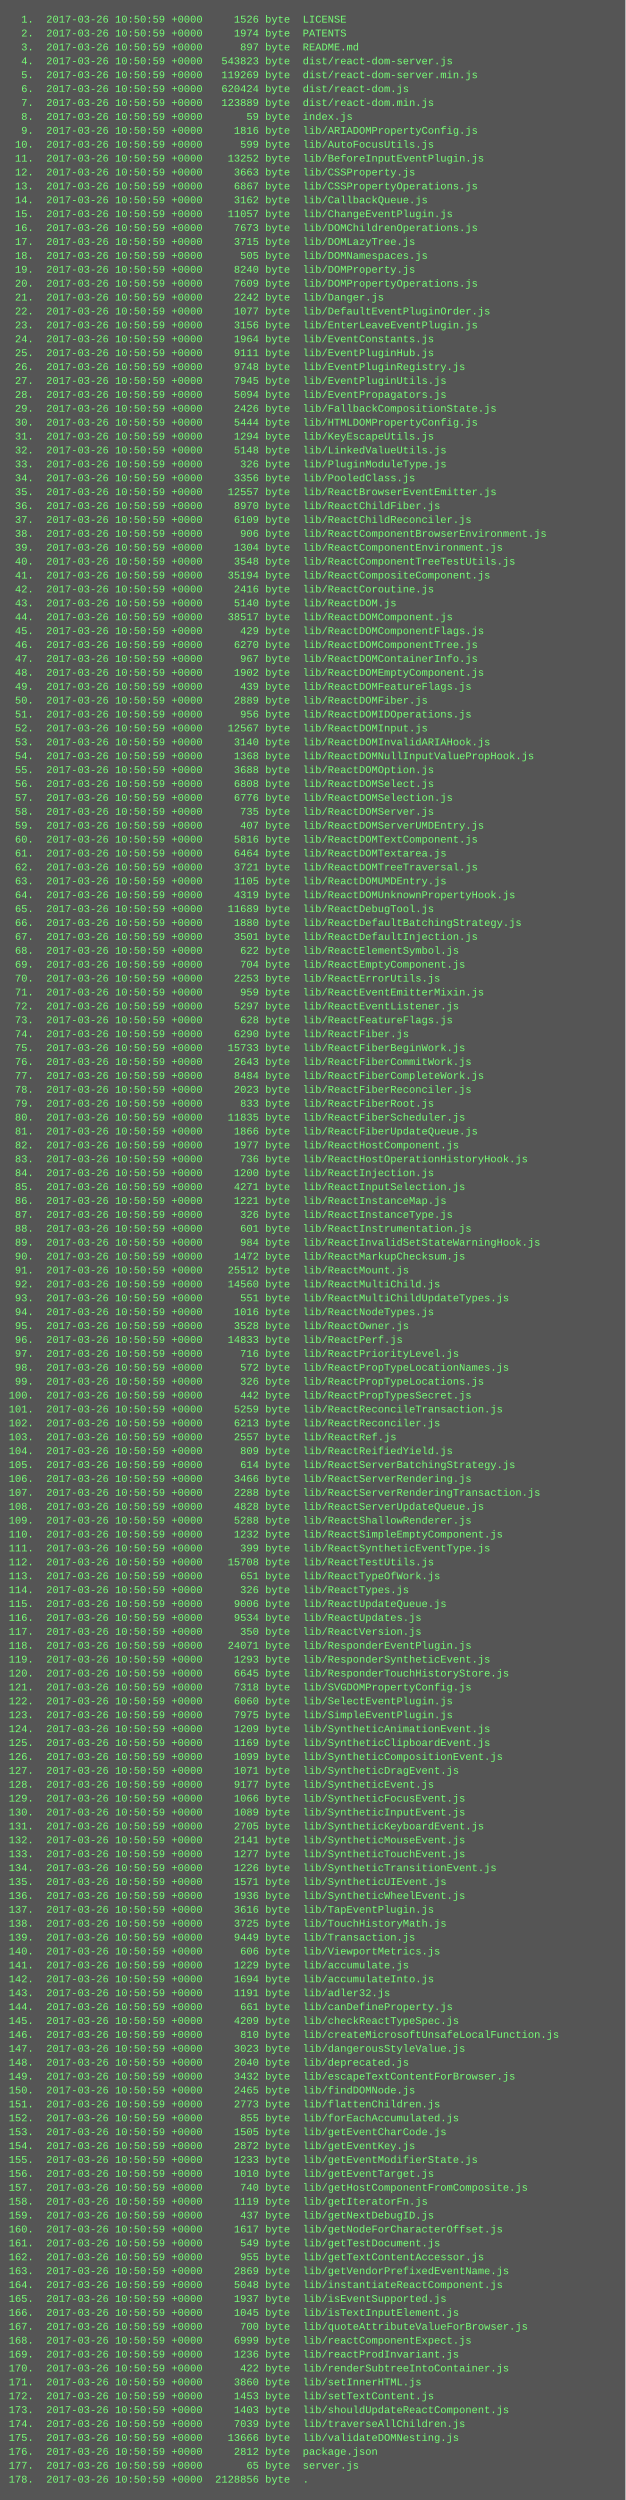
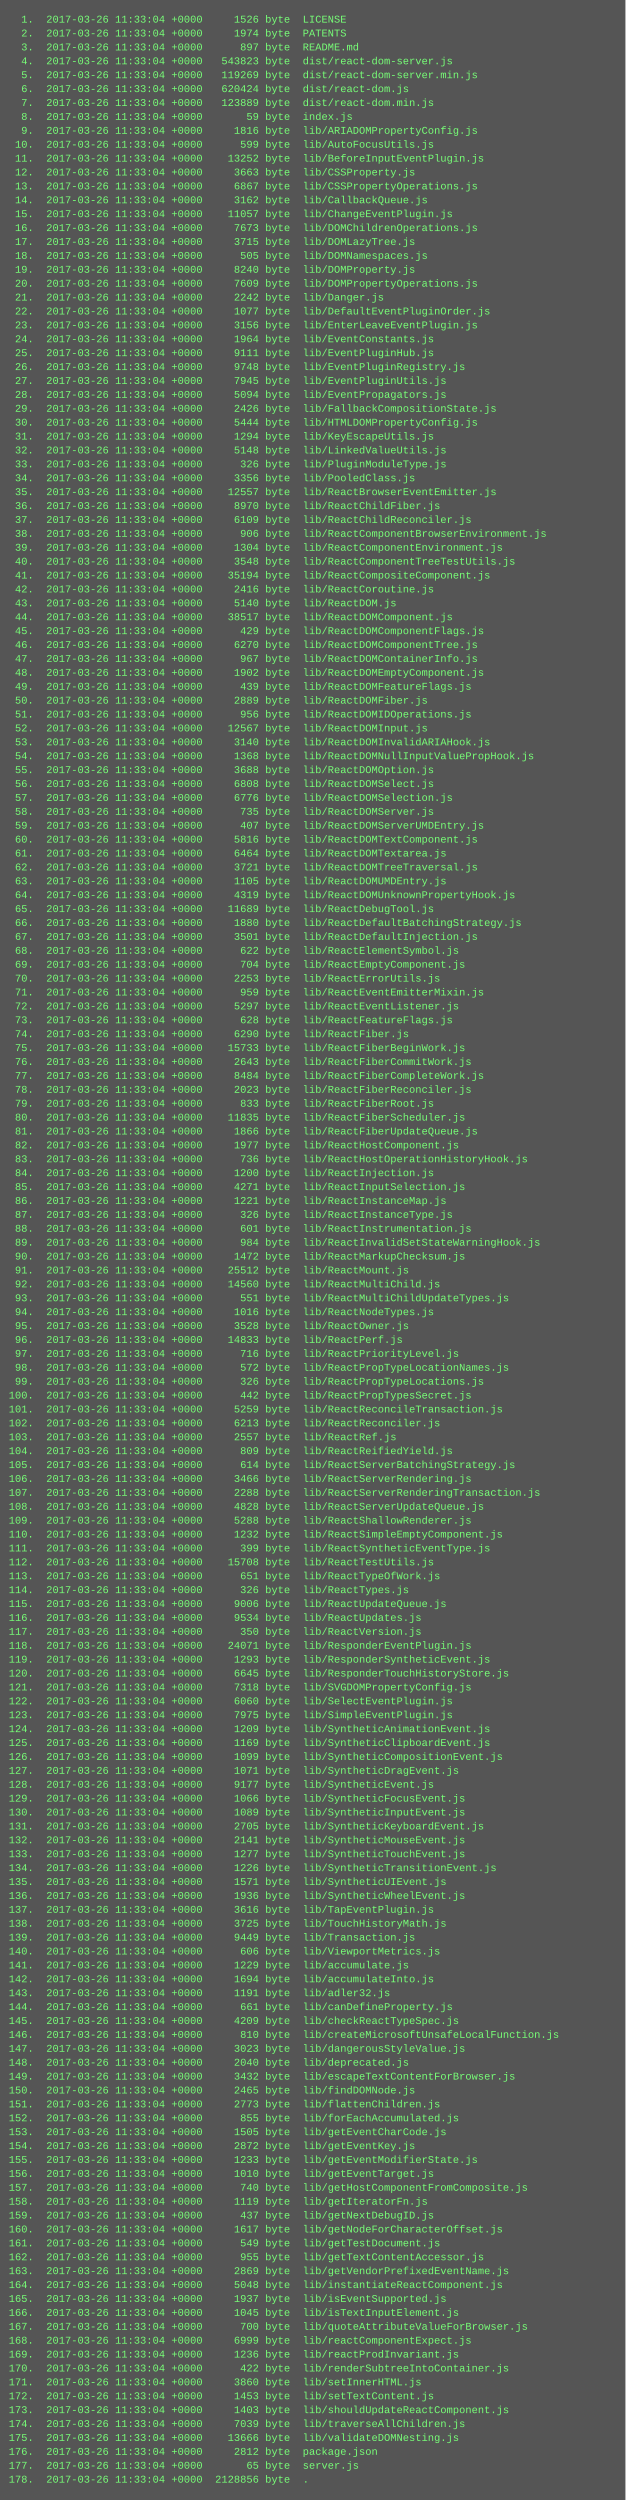
<svg xmlns="http://www.w3.org/2000/svg" height="2878" width="720">
  <rect height="2878" fill="#555" width="720" />
  <text fill="#7f7" font-family="Courier New" font-size="12" xml:space="preserve">
-     <tspan x="10" y="26">  1.  2017-03-26 10:50:59 +0000     1526 byte  LICENSE</tspan>
-     <tspan x="10" y="42">  2.  2017-03-26 10:50:59 +0000     1974 byte  PATENTS</tspan>
-     <tspan x="10" y="58">  3.  2017-03-26 10:50:59 +0000      897 byte  README.md</tspan>
-     <tspan x="10" y="74">  4.  2017-03-26 10:50:59 +0000   543823 byte  dist/react-dom-server.js</tspan>
-     <tspan x="10" y="90">  5.  2017-03-26 10:50:59 +0000   119269 byte  dist/react-dom-server.min.js</tspan>
-     <tspan x="10" y="106">  6.  2017-03-26 10:50:59 +0000   620424 byte  dist/react-dom.js</tspan>
-     <tspan x="10" y="122">  7.  2017-03-26 10:50:59 +0000   123889 byte  dist/react-dom.min.js</tspan>
-     <tspan x="10" y="138">  8.  2017-03-26 10:50:59 +0000       59 byte  index.js</tspan>
-     <tspan x="10" y="154">  9.  2017-03-26 10:50:59 +0000     1816 byte  lib/ARIADOMPropertyConfig.js</tspan>
-     <tspan x="10" y="170"> 10.  2017-03-26 10:50:59 +0000      599 byte  lib/AutoFocusUtils.js</tspan>
-     <tspan x="10" y="186"> 11.  2017-03-26 10:50:59 +0000    13252 byte  lib/BeforeInputEventPlugin.js</tspan>
-     <tspan x="10" y="202"> 12.  2017-03-26 10:50:59 +0000     3663 byte  lib/CSSProperty.js</tspan>
-     <tspan x="10" y="218"> 13.  2017-03-26 10:50:59 +0000     6867 byte  lib/CSSPropertyOperations.js</tspan>
-     <tspan x="10" y="234"> 14.  2017-03-26 10:50:59 +0000     3162 byte  lib/CallbackQueue.js</tspan>
-     <tspan x="10" y="250"> 15.  2017-03-26 10:50:59 +0000    11057 byte  lib/ChangeEventPlugin.js</tspan>
-     <tspan x="10" y="266"> 16.  2017-03-26 10:50:59 +0000     7673 byte  lib/DOMChildrenOperations.js</tspan>
-     <tspan x="10" y="282"> 17.  2017-03-26 10:50:59 +0000     3715 byte  lib/DOMLazyTree.js</tspan>
-     <tspan x="10" y="298"> 18.  2017-03-26 10:50:59 +0000      505 byte  lib/DOMNamespaces.js</tspan>
-     <tspan x="10" y="314"> 19.  2017-03-26 10:50:59 +0000     8240 byte  lib/DOMProperty.js</tspan>
-     <tspan x="10" y="330"> 20.  2017-03-26 10:50:59 +0000     7609 byte  lib/DOMPropertyOperations.js</tspan>
-     <tspan x="10" y="346"> 21.  2017-03-26 10:50:59 +0000     2242 byte  lib/Danger.js</tspan>
-     <tspan x="10" y="362"> 22.  2017-03-26 10:50:59 +0000     1077 byte  lib/DefaultEventPluginOrder.js</tspan>
-     <tspan x="10" y="378"> 23.  2017-03-26 10:50:59 +0000     3156 byte  lib/EnterLeaveEventPlugin.js</tspan>
-     <tspan x="10" y="394"> 24.  2017-03-26 10:50:59 +0000     1964 byte  lib/EventConstants.js</tspan>
-     <tspan x="10" y="410"> 25.  2017-03-26 10:50:59 +0000     9111 byte  lib/EventPluginHub.js</tspan>
-     <tspan x="10" y="426"> 26.  2017-03-26 10:50:59 +0000     9748 byte  lib/EventPluginRegistry.js</tspan>
-     <tspan x="10" y="442"> 27.  2017-03-26 10:50:59 +0000     7945 byte  lib/EventPluginUtils.js</tspan>
-     <tspan x="10" y="458"> 28.  2017-03-26 10:50:59 +0000     5094 byte  lib/EventPropagators.js</tspan>
-     <tspan x="10" y="474"> 29.  2017-03-26 10:50:59 +0000     2426 byte  lib/FallbackCompositionState.js</tspan>
-     <tspan x="10" y="490"> 30.  2017-03-26 10:50:59 +0000     5444 byte  lib/HTMLDOMPropertyConfig.js</tspan>
-     <tspan x="10" y="506"> 31.  2017-03-26 10:50:59 +0000     1294 byte  lib/KeyEscapeUtils.js</tspan>
-     <tspan x="10" y="522"> 32.  2017-03-26 10:50:59 +0000     5148 byte  lib/LinkedValueUtils.js</tspan>
-     <tspan x="10" y="538"> 33.  2017-03-26 10:50:59 +0000      326 byte  lib/PluginModuleType.js</tspan>
-     <tspan x="10" y="554"> 34.  2017-03-26 10:50:59 +0000     3356 byte  lib/PooledClass.js</tspan>
-     <tspan x="10" y="570"> 35.  2017-03-26 10:50:59 +0000    12557 byte  lib/ReactBrowserEventEmitter.js</tspan>
-     <tspan x="10" y="586"> 36.  2017-03-26 10:50:59 +0000     8970 byte  lib/ReactChildFiber.js</tspan>
-     <tspan x="10" y="602"> 37.  2017-03-26 10:50:59 +0000     6109 byte  lib/ReactChildReconciler.js</tspan>
-     <tspan x="10" y="618"> 38.  2017-03-26 10:50:59 +0000      906 byte  lib/ReactComponentBrowserEnvironment.js</tspan>
-     <tspan x="10" y="634"> 39.  2017-03-26 10:50:59 +0000     1304 byte  lib/ReactComponentEnvironment.js</tspan>
-     <tspan x="10" y="650"> 40.  2017-03-26 10:50:59 +0000     3548 byte  lib/ReactComponentTreeTestUtils.js</tspan>
-     <tspan x="10" y="666"> 41.  2017-03-26 10:50:59 +0000    35194 byte  lib/ReactCompositeComponent.js</tspan>
-     <tspan x="10" y="682"> 42.  2017-03-26 10:50:59 +0000     2416 byte  lib/ReactCoroutine.js</tspan>
-     <tspan x="10" y="698"> 43.  2017-03-26 10:50:59 +0000     5140 byte  lib/ReactDOM.js</tspan>
-     <tspan x="10" y="714"> 44.  2017-03-26 10:50:59 +0000    38517 byte  lib/ReactDOMComponent.js</tspan>
-     <tspan x="10" y="730"> 45.  2017-03-26 10:50:59 +0000      429 byte  lib/ReactDOMComponentFlags.js</tspan>
-     <tspan x="10" y="746"> 46.  2017-03-26 10:50:59 +0000     6270 byte  lib/ReactDOMComponentTree.js</tspan>
-     <tspan x="10" y="762"> 47.  2017-03-26 10:50:59 +0000      967 byte  lib/ReactDOMContainerInfo.js</tspan>
-     <tspan x="10" y="778"> 48.  2017-03-26 10:50:59 +0000     1902 byte  lib/ReactDOMEmptyComponent.js</tspan>
-     <tspan x="10" y="794"> 49.  2017-03-26 10:50:59 +0000      439 byte  lib/ReactDOMFeatureFlags.js</tspan>
-     <tspan x="10" y="810"> 50.  2017-03-26 10:50:59 +0000     2889 byte  lib/ReactDOMFiber.js</tspan>
-     <tspan x="10" y="826"> 51.  2017-03-26 10:50:59 +0000      956 byte  lib/ReactDOMIDOperations.js</tspan>
-     <tspan x="10" y="842"> 52.  2017-03-26 10:50:59 +0000    12567 byte  lib/ReactDOMInput.js</tspan>
-     <tspan x="10" y="858"> 53.  2017-03-26 10:50:59 +0000     3140 byte  lib/ReactDOMInvalidARIAHook.js</tspan>
-     <tspan x="10" y="874"> 54.  2017-03-26 10:50:59 +0000     1368 byte  lib/ReactDOMNullInputValuePropHook.js</tspan>
-     <tspan x="10" y="890"> 55.  2017-03-26 10:50:59 +0000     3688 byte  lib/ReactDOMOption.js</tspan>
-     <tspan x="10" y="906"> 56.  2017-03-26 10:50:59 +0000     6808 byte  lib/ReactDOMSelect.js</tspan>
-     <tspan x="10" y="922"> 57.  2017-03-26 10:50:59 +0000     6776 byte  lib/ReactDOMSelection.js</tspan>
-     <tspan x="10" y="938"> 58.  2017-03-26 10:50:59 +0000      735 byte  lib/ReactDOMServer.js</tspan>
-     <tspan x="10" y="954"> 59.  2017-03-26 10:50:59 +0000      407 byte  lib/ReactDOMServerUMDEntry.js</tspan>
-     <tspan x="10" y="970"> 60.  2017-03-26 10:50:59 +0000     5816 byte  lib/ReactDOMTextComponent.js</tspan>
-     <tspan x="10" y="986"> 61.  2017-03-26 10:50:59 +0000     6464 byte  lib/ReactDOMTextarea.js</tspan>
-     <tspan x="10" y="1002"> 62.  2017-03-26 10:50:59 +0000     3721 byte  lib/ReactDOMTreeTraversal.js</tspan>
-     <tspan x="10" y="1018"> 63.  2017-03-26 10:50:59 +0000     1105 byte  lib/ReactDOMUMDEntry.js</tspan>
-     <tspan x="10" y="1034"> 64.  2017-03-26 10:50:59 +0000     4319 byte  lib/ReactDOMUnknownPropertyHook.js</tspan>
-     <tspan x="10" y="1050"> 65.  2017-03-26 10:50:59 +0000    11689 byte  lib/ReactDebugTool.js</tspan>
-     <tspan x="10" y="1066"> 66.  2017-03-26 10:50:59 +0000     1880 byte  lib/ReactDefaultBatchingStrategy.js</tspan>
-     <tspan x="10" y="1082"> 67.  2017-03-26 10:50:59 +0000     3501 byte  lib/ReactDefaultInjection.js</tspan>
-     <tspan x="10" y="1098"> 68.  2017-03-26 10:50:59 +0000      622 byte  lib/ReactElementSymbol.js</tspan>
-     <tspan x="10" y="1114"> 69.  2017-03-26 10:50:59 +0000      704 byte  lib/ReactEmptyComponent.js</tspan>
-     <tspan x="10" y="1130"> 70.  2017-03-26 10:50:59 +0000     2253 byte  lib/ReactErrorUtils.js</tspan>
-     <tspan x="10" y="1146"> 71.  2017-03-26 10:50:59 +0000      959 byte  lib/ReactEventEmitterMixin.js</tspan>
-     <tspan x="10" y="1162"> 72.  2017-03-26 10:50:59 +0000     5297 byte  lib/ReactEventListener.js</tspan>
-     <tspan x="10" y="1178"> 73.  2017-03-26 10:50:59 +0000      628 byte  lib/ReactFeatureFlags.js</tspan>
-     <tspan x="10" y="1194"> 74.  2017-03-26 10:50:59 +0000     6290 byte  lib/ReactFiber.js</tspan>
-     <tspan x="10" y="1210"> 75.  2017-03-26 10:50:59 +0000    15733 byte  lib/ReactFiberBeginWork.js</tspan>
-     <tspan x="10" y="1226"> 76.  2017-03-26 10:50:59 +0000     2643 byte  lib/ReactFiberCommitWork.js</tspan>
-     <tspan x="10" y="1242"> 77.  2017-03-26 10:50:59 +0000     8484 byte  lib/ReactFiberCompleteWork.js</tspan>
-     <tspan x="10" y="1258"> 78.  2017-03-26 10:50:59 +0000     2023 byte  lib/ReactFiberReconciler.js</tspan>
-     <tspan x="10" y="1274"> 79.  2017-03-26 10:50:59 +0000      833 byte  lib/ReactFiberRoot.js</tspan>
-     <tspan x="10" y="1290"> 80.  2017-03-26 10:50:59 +0000    11835 byte  lib/ReactFiberScheduler.js</tspan>
-     <tspan x="10" y="1306"> 81.  2017-03-26 10:50:59 +0000     1866 byte  lib/ReactFiberUpdateQueue.js</tspan>
-     <tspan x="10" y="1322"> 82.  2017-03-26 10:50:59 +0000     1977 byte  lib/ReactHostComponent.js</tspan>
-     <tspan x="10" y="1338"> 83.  2017-03-26 10:50:59 +0000      736 byte  lib/ReactHostOperationHistoryHook.js</tspan>
-     <tspan x="10" y="1354"> 84.  2017-03-26 10:50:59 +0000     1200 byte  lib/ReactInjection.js</tspan>
-     <tspan x="10" y="1370"> 85.  2017-03-26 10:50:59 +0000     4271 byte  lib/ReactInputSelection.js</tspan>
-     <tspan x="10" y="1386"> 86.  2017-03-26 10:50:59 +0000     1221 byte  lib/ReactInstanceMap.js</tspan>
-     <tspan x="10" y="1402"> 87.  2017-03-26 10:50:59 +0000      326 byte  lib/ReactInstanceType.js</tspan>
-     <tspan x="10" y="1418"> 88.  2017-03-26 10:50:59 +0000      601 byte  lib/ReactInstrumentation.js</tspan>
-     <tspan x="10" y="1434"> 89.  2017-03-26 10:50:59 +0000      984 byte  lib/ReactInvalidSetStateWarningHook.js</tspan>
-     <tspan x="10" y="1450"> 90.  2017-03-26 10:50:59 +0000     1472 byte  lib/ReactMarkupChecksum.js</tspan>
-     <tspan x="10" y="1466"> 91.  2017-03-26 10:50:59 +0000    25512 byte  lib/ReactMount.js</tspan>
-     <tspan x="10" y="1482"> 92.  2017-03-26 10:50:59 +0000    14560 byte  lib/ReactMultiChild.js</tspan>
-     <tspan x="10" y="1498"> 93.  2017-03-26 10:50:59 +0000      551 byte  lib/ReactMultiChildUpdateTypes.js</tspan>
-     <tspan x="10" y="1514"> 94.  2017-03-26 10:50:59 +0000     1016 byte  lib/ReactNodeTypes.js</tspan>
-     <tspan x="10" y="1530"> 95.  2017-03-26 10:50:59 +0000     3528 byte  lib/ReactOwner.js</tspan>
-     <tspan x="10" y="1546"> 96.  2017-03-26 10:50:59 +0000    14833 byte  lib/ReactPerf.js</tspan>
-     <tspan x="10" y="1562"> 97.  2017-03-26 10:50:59 +0000      716 byte  lib/ReactPriorityLevel.js</tspan>
-     <tspan x="10" y="1578"> 98.  2017-03-26 10:50:59 +0000      572 byte  lib/ReactPropTypeLocationNames.js</tspan>
-     <tspan x="10" y="1594"> 99.  2017-03-26 10:50:59 +0000      326 byte  lib/ReactPropTypeLocations.js</tspan>
-     <tspan x="10" y="1610">100.  2017-03-26 10:50:59 +0000      442 byte  lib/ReactPropTypesSecret.js</tspan>
-     <tspan x="10" y="1626">101.  2017-03-26 10:50:59 +0000     5259 byte  lib/ReactReconcileTransaction.js</tspan>
-     <tspan x="10" y="1642">102.  2017-03-26 10:50:59 +0000     6213 byte  lib/ReactReconciler.js</tspan>
-     <tspan x="10" y="1658">103.  2017-03-26 10:50:59 +0000     2557 byte  lib/ReactRef.js</tspan>
-     <tspan x="10" y="1674">104.  2017-03-26 10:50:59 +0000      809 byte  lib/ReactReifiedYield.js</tspan>
-     <tspan x="10" y="1690">105.  2017-03-26 10:50:59 +0000      614 byte  lib/ReactServerBatchingStrategy.js</tspan>
-     <tspan x="10" y="1706">106.  2017-03-26 10:50:59 +0000     3466 byte  lib/ReactServerRendering.js</tspan>
-     <tspan x="10" y="1722">107.  2017-03-26 10:50:59 +0000     2288 byte  lib/ReactServerRenderingTransaction.js</tspan>
-     <tspan x="10" y="1738">108.  2017-03-26 10:50:59 +0000     4828 byte  lib/ReactServerUpdateQueue.js</tspan>
-     <tspan x="10" y="1754">109.  2017-03-26 10:50:59 +0000     5288 byte  lib/ReactShallowRenderer.js</tspan>
-     <tspan x="10" y="1770">110.  2017-03-26 10:50:59 +0000     1232 byte  lib/ReactSimpleEmptyComponent.js</tspan>
-     <tspan x="10" y="1786">111.  2017-03-26 10:50:59 +0000      399 byte  lib/ReactSyntheticEventType.js</tspan>
-     <tspan x="10" y="1802">112.  2017-03-26 10:50:59 +0000    15708 byte  lib/ReactTestUtils.js</tspan>
-     <tspan x="10" y="1818">113.  2017-03-26 10:50:59 +0000      651 byte  lib/ReactTypeOfWork.js</tspan>
-     <tspan x="10" y="1834">114.  2017-03-26 10:50:59 +0000      326 byte  lib/ReactTypes.js</tspan>
-     <tspan x="10" y="1850">115.  2017-03-26 10:50:59 +0000     9006 byte  lib/ReactUpdateQueue.js</tspan>
-     <tspan x="10" y="1866">116.  2017-03-26 10:50:59 +0000     9534 byte  lib/ReactUpdates.js</tspan>
-     <tspan x="10" y="1882">117.  2017-03-26 10:50:59 +0000      350 byte  lib/ReactVersion.js</tspan>
-     <tspan x="10" y="1898">118.  2017-03-26 10:50:59 +0000    24071 byte  lib/ResponderEventPlugin.js</tspan>
-     <tspan x="10" y="1914">119.  2017-03-26 10:50:59 +0000     1293 byte  lib/ResponderSyntheticEvent.js</tspan>
-     <tspan x="10" y="1930">120.  2017-03-26 10:50:59 +0000     6645 byte  lib/ResponderTouchHistoryStore.js</tspan>
-     <tspan x="10" y="1946">121.  2017-03-26 10:50:59 +0000     7318 byte  lib/SVGDOMPropertyConfig.js</tspan>
-     <tspan x="10" y="1962">122.  2017-03-26 10:50:59 +0000     6060 byte  lib/SelectEventPlugin.js</tspan>
-     <tspan x="10" y="1978">123.  2017-03-26 10:50:59 +0000     7975 byte  lib/SimpleEventPlugin.js</tspan>
-     <tspan x="10" y="1994">124.  2017-03-26 10:50:59 +0000     1209 byte  lib/SyntheticAnimationEvent.js</tspan>
-     <tspan x="10" y="2010">125.  2017-03-26 10:50:59 +0000     1169 byte  lib/SyntheticClipboardEvent.js</tspan>
-     <tspan x="10" y="2026">126.  2017-03-26 10:50:59 +0000     1099 byte  lib/SyntheticCompositionEvent.js</tspan>
-     <tspan x="10" y="2042">127.  2017-03-26 10:50:59 +0000     1071 byte  lib/SyntheticDragEvent.js</tspan>
-     <tspan x="10" y="2058">128.  2017-03-26 10:50:59 +0000     9177 byte  lib/SyntheticEvent.js</tspan>
-     <tspan x="10" y="2074">129.  2017-03-26 10:50:59 +0000     1066 byte  lib/SyntheticFocusEvent.js</tspan>
-     <tspan x="10" y="2090">130.  2017-03-26 10:50:59 +0000     1089 byte  lib/SyntheticInputEvent.js</tspan>
-     <tspan x="10" y="2106">131.  2017-03-26 10:50:59 +0000     2705 byte  lib/SyntheticKeyboardEvent.js</tspan>
-     <tspan x="10" y="2122">132.  2017-03-26 10:50:59 +0000     2141 byte  lib/SyntheticMouseEvent.js</tspan>
-     <tspan x="10" y="2138">133.  2017-03-26 10:50:59 +0000     1277 byte  lib/SyntheticTouchEvent.js</tspan>
-     <tspan x="10" y="2154">134.  2017-03-26 10:50:59 +0000     1226 byte  lib/SyntheticTransitionEvent.js</tspan>
-     <tspan x="10" y="2170">135.  2017-03-26 10:50:59 +0000     1571 byte  lib/SyntheticUIEvent.js</tspan>
-     <tspan x="10" y="2186">136.  2017-03-26 10:50:59 +0000     1936 byte  lib/SyntheticWheelEvent.js</tspan>
-     <tspan x="10" y="2202">137.  2017-03-26 10:50:59 +0000     3616 byte  lib/TapEventPlugin.js</tspan>
-     <tspan x="10" y="2218">138.  2017-03-26 10:50:59 +0000     3725 byte  lib/TouchHistoryMath.js</tspan>
-     <tspan x="10" y="2234">139.  2017-03-26 10:50:59 +0000     9449 byte  lib/Transaction.js</tspan>
-     <tspan x="10" y="2250">140.  2017-03-26 10:50:59 +0000      606 byte  lib/ViewportMetrics.js</tspan>
-     <tspan x="10" y="2266">141.  2017-03-26 10:50:59 +0000     1229 byte  lib/accumulate.js</tspan>
-     <tspan x="10" y="2282">142.  2017-03-26 10:50:59 +0000     1694 byte  lib/accumulateInto.js</tspan>
-     <tspan x="10" y="2298">143.  2017-03-26 10:50:59 +0000     1191 byte  lib/adler32.js</tspan>
-     <tspan x="10" y="2314">144.  2017-03-26 10:50:59 +0000      661 byte  lib/canDefineProperty.js</tspan>
-     <tspan x="10" y="2330">145.  2017-03-26 10:50:59 +0000     4209 byte  lib/checkReactTypeSpec.js</tspan>
-     <tspan x="10" y="2346">146.  2017-03-26 10:50:59 +0000      810 byte  lib/createMicrosoftUnsafeLocalFunction.js</tspan>
-     <tspan x="10" y="2362">147.  2017-03-26 10:50:59 +0000     3023 byte  lib/dangerousStyleValue.js</tspan>
-     <tspan x="10" y="2378">148.  2017-03-26 10:50:59 +0000     2040 byte  lib/deprecated.js</tspan>
-     <tspan x="10" y="2394">149.  2017-03-26 10:50:59 +0000     3432 byte  lib/escapeTextContentForBrowser.js</tspan>
-     <tspan x="10" y="2410">150.  2017-03-26 10:50:59 +0000     2465 byte  lib/findDOMNode.js</tspan>
-     <tspan x="10" y="2426">151.  2017-03-26 10:50:59 +0000     2773 byte  lib/flattenChildren.js</tspan>
-     <tspan x="10" y="2442">152.  2017-03-26 10:50:59 +0000      855 byte  lib/forEachAccumulated.js</tspan>
-     <tspan x="10" y="2458">153.  2017-03-26 10:50:59 +0000     1505 byte  lib/getEventCharCode.js</tspan>
-     <tspan x="10" y="2474">154.  2017-03-26 10:50:59 +0000     2872 byte  lib/getEventKey.js</tspan>
-     <tspan x="10" y="2490">155.  2017-03-26 10:50:59 +0000     1233 byte  lib/getEventModifierState.js</tspan>
-     <tspan x="10" y="2506">156.  2017-03-26 10:50:59 +0000     1010 byte  lib/getEventTarget.js</tspan>
-     <tspan x="10" y="2522">157.  2017-03-26 10:50:59 +0000      740 byte  lib/getHostComponentFromComposite.js</tspan>
-     <tspan x="10" y="2538">158.  2017-03-26 10:50:59 +0000     1119 byte  lib/getIteratorFn.js</tspan>
-     <tspan x="10" y="2554">159.  2017-03-26 10:50:59 +0000      437 byte  lib/getNextDebugID.js</tspan>
-     <tspan x="10" y="2570">160.  2017-03-26 10:50:59 +0000     1617 byte  lib/getNodeForCharacterOffset.js</tspan>
-     <tspan x="10" y="2586">161.  2017-03-26 10:50:59 +0000      549 byte  lib/getTestDocument.js</tspan>
-     <tspan x="10" y="2602">162.  2017-03-26 10:50:59 +0000      955 byte  lib/getTextContentAccessor.js</tspan>
-     <tspan x="10" y="2618">163.  2017-03-26 10:50:59 +0000     2869 byte  lib/getVendorPrefixedEventName.js</tspan>
-     <tspan x="10" y="2634">164.  2017-03-26 10:50:59 +0000     5048 byte  lib/instantiateReactComponent.js</tspan>
-     <tspan x="10" y="2650">165.  2017-03-26 10:50:59 +0000     1937 byte  lib/isEventSupported.js</tspan>
-     <tspan x="10" y="2666">166.  2017-03-26 10:50:59 +0000     1045 byte  lib/isTextInputElement.js</tspan>
-     <tspan x="10" y="2682">167.  2017-03-26 10:50:59 +0000      700 byte  lib/quoteAttributeValueForBrowser.js</tspan>
-     <tspan x="10" y="2698">168.  2017-03-26 10:50:59 +0000     6999 byte  lib/reactComponentExpect.js</tspan>
-     <tspan x="10" y="2714">169.  2017-03-26 10:50:59 +0000     1236 byte  lib/reactProdInvariant.js</tspan>
-     <tspan x="10" y="2730">170.  2017-03-26 10:50:59 +0000      422 byte  lib/renderSubtreeIntoContainer.js</tspan>
-     <tspan x="10" y="2746">171.  2017-03-26 10:50:59 +0000     3860 byte  lib/setInnerHTML.js</tspan>
-     <tspan x="10" y="2762">172.  2017-03-26 10:50:59 +0000     1453 byte  lib/setTextContent.js</tspan>
-     <tspan x="10" y="2778">173.  2017-03-26 10:50:59 +0000     1403 byte  lib/shouldUpdateReactComponent.js</tspan>
-     <tspan x="10" y="2794">174.  2017-03-26 10:50:59 +0000     7039 byte  lib/traverseAllChildren.js</tspan>
-     <tspan x="10" y="2810">175.  2017-03-26 10:50:59 +0000    13666 byte  lib/validateDOMNesting.js</tspan>
-     <tspan x="10" y="2826">176.  2017-03-26 10:50:59 +0000     2812 byte  package.json</tspan>
-     <tspan x="10" y="2842">177.  2017-03-26 10:50:59 +0000       65 byte  server.js</tspan>
-     <tspan x="10" y="2858">178.  2017-03-26 10:50:59 +0000  2128856 byte  .</tspan>
+     <tspan x="10" y="26">  1.  2017-03-26 11:33:04 +0000     1526 byte  LICENSE</tspan>
+     <tspan x="10" y="42">  2.  2017-03-26 11:33:04 +0000     1974 byte  PATENTS</tspan>
+     <tspan x="10" y="58">  3.  2017-03-26 11:33:04 +0000      897 byte  README.md</tspan>
+     <tspan x="10" y="74">  4.  2017-03-26 11:33:04 +0000   543823 byte  dist/react-dom-server.js</tspan>
+     <tspan x="10" y="90">  5.  2017-03-26 11:33:04 +0000   119269 byte  dist/react-dom-server.min.js</tspan>
+     <tspan x="10" y="106">  6.  2017-03-26 11:33:04 +0000   620424 byte  dist/react-dom.js</tspan>
+     <tspan x="10" y="122">  7.  2017-03-26 11:33:04 +0000   123889 byte  dist/react-dom.min.js</tspan>
+     <tspan x="10" y="138">  8.  2017-03-26 11:33:04 +0000       59 byte  index.js</tspan>
+     <tspan x="10" y="154">  9.  2017-03-26 11:33:04 +0000     1816 byte  lib/ARIADOMPropertyConfig.js</tspan>
+     <tspan x="10" y="170"> 10.  2017-03-26 11:33:04 +0000      599 byte  lib/AutoFocusUtils.js</tspan>
+     <tspan x="10" y="186"> 11.  2017-03-26 11:33:04 +0000    13252 byte  lib/BeforeInputEventPlugin.js</tspan>
+     <tspan x="10" y="202"> 12.  2017-03-26 11:33:04 +0000     3663 byte  lib/CSSProperty.js</tspan>
+     <tspan x="10" y="218"> 13.  2017-03-26 11:33:04 +0000     6867 byte  lib/CSSPropertyOperations.js</tspan>
+     <tspan x="10" y="234"> 14.  2017-03-26 11:33:04 +0000     3162 byte  lib/CallbackQueue.js</tspan>
+     <tspan x="10" y="250"> 15.  2017-03-26 11:33:04 +0000    11057 byte  lib/ChangeEventPlugin.js</tspan>
+     <tspan x="10" y="266"> 16.  2017-03-26 11:33:04 +0000     7673 byte  lib/DOMChildrenOperations.js</tspan>
+     <tspan x="10" y="282"> 17.  2017-03-26 11:33:04 +0000     3715 byte  lib/DOMLazyTree.js</tspan>
+     <tspan x="10" y="298"> 18.  2017-03-26 11:33:04 +0000      505 byte  lib/DOMNamespaces.js</tspan>
+     <tspan x="10" y="314"> 19.  2017-03-26 11:33:04 +0000     8240 byte  lib/DOMProperty.js</tspan>
+     <tspan x="10" y="330"> 20.  2017-03-26 11:33:04 +0000     7609 byte  lib/DOMPropertyOperations.js</tspan>
+     <tspan x="10" y="346"> 21.  2017-03-26 11:33:04 +0000     2242 byte  lib/Danger.js</tspan>
+     <tspan x="10" y="362"> 22.  2017-03-26 11:33:04 +0000     1077 byte  lib/DefaultEventPluginOrder.js</tspan>
+     <tspan x="10" y="378"> 23.  2017-03-26 11:33:04 +0000     3156 byte  lib/EnterLeaveEventPlugin.js</tspan>
+     <tspan x="10" y="394"> 24.  2017-03-26 11:33:04 +0000     1964 byte  lib/EventConstants.js</tspan>
+     <tspan x="10" y="410"> 25.  2017-03-26 11:33:04 +0000     9111 byte  lib/EventPluginHub.js</tspan>
+     <tspan x="10" y="426"> 26.  2017-03-26 11:33:04 +0000     9748 byte  lib/EventPluginRegistry.js</tspan>
+     <tspan x="10" y="442"> 27.  2017-03-26 11:33:04 +0000     7945 byte  lib/EventPluginUtils.js</tspan>
+     <tspan x="10" y="458"> 28.  2017-03-26 11:33:04 +0000     5094 byte  lib/EventPropagators.js</tspan>
+     <tspan x="10" y="474"> 29.  2017-03-26 11:33:04 +0000     2426 byte  lib/FallbackCompositionState.js</tspan>
+     <tspan x="10" y="490"> 30.  2017-03-26 11:33:04 +0000     5444 byte  lib/HTMLDOMPropertyConfig.js</tspan>
+     <tspan x="10" y="506"> 31.  2017-03-26 11:33:04 +0000     1294 byte  lib/KeyEscapeUtils.js</tspan>
+     <tspan x="10" y="522"> 32.  2017-03-26 11:33:04 +0000     5148 byte  lib/LinkedValueUtils.js</tspan>
+     <tspan x="10" y="538"> 33.  2017-03-26 11:33:04 +0000      326 byte  lib/PluginModuleType.js</tspan>
+     <tspan x="10" y="554"> 34.  2017-03-26 11:33:04 +0000     3356 byte  lib/PooledClass.js</tspan>
+     <tspan x="10" y="570"> 35.  2017-03-26 11:33:04 +0000    12557 byte  lib/ReactBrowserEventEmitter.js</tspan>
+     <tspan x="10" y="586"> 36.  2017-03-26 11:33:04 +0000     8970 byte  lib/ReactChildFiber.js</tspan>
+     <tspan x="10" y="602"> 37.  2017-03-26 11:33:04 +0000     6109 byte  lib/ReactChildReconciler.js</tspan>
+     <tspan x="10" y="618"> 38.  2017-03-26 11:33:04 +0000      906 byte  lib/ReactComponentBrowserEnvironment.js</tspan>
+     <tspan x="10" y="634"> 39.  2017-03-26 11:33:04 +0000     1304 byte  lib/ReactComponentEnvironment.js</tspan>
+     <tspan x="10" y="650"> 40.  2017-03-26 11:33:04 +0000     3548 byte  lib/ReactComponentTreeTestUtils.js</tspan>
+     <tspan x="10" y="666"> 41.  2017-03-26 11:33:04 +0000    35194 byte  lib/ReactCompositeComponent.js</tspan>
+     <tspan x="10" y="682"> 42.  2017-03-26 11:33:04 +0000     2416 byte  lib/ReactCoroutine.js</tspan>
+     <tspan x="10" y="698"> 43.  2017-03-26 11:33:04 +0000     5140 byte  lib/ReactDOM.js</tspan>
+     <tspan x="10" y="714"> 44.  2017-03-26 11:33:04 +0000    38517 byte  lib/ReactDOMComponent.js</tspan>
+     <tspan x="10" y="730"> 45.  2017-03-26 11:33:04 +0000      429 byte  lib/ReactDOMComponentFlags.js</tspan>
+     <tspan x="10" y="746"> 46.  2017-03-26 11:33:04 +0000     6270 byte  lib/ReactDOMComponentTree.js</tspan>
+     <tspan x="10" y="762"> 47.  2017-03-26 11:33:04 +0000      967 byte  lib/ReactDOMContainerInfo.js</tspan>
+     <tspan x="10" y="778"> 48.  2017-03-26 11:33:04 +0000     1902 byte  lib/ReactDOMEmptyComponent.js</tspan>
+     <tspan x="10" y="794"> 49.  2017-03-26 11:33:04 +0000      439 byte  lib/ReactDOMFeatureFlags.js</tspan>
+     <tspan x="10" y="810"> 50.  2017-03-26 11:33:04 +0000     2889 byte  lib/ReactDOMFiber.js</tspan>
+     <tspan x="10" y="826"> 51.  2017-03-26 11:33:04 +0000      956 byte  lib/ReactDOMIDOperations.js</tspan>
+     <tspan x="10" y="842"> 52.  2017-03-26 11:33:04 +0000    12567 byte  lib/ReactDOMInput.js</tspan>
+     <tspan x="10" y="858"> 53.  2017-03-26 11:33:04 +0000     3140 byte  lib/ReactDOMInvalidARIAHook.js</tspan>
+     <tspan x="10" y="874"> 54.  2017-03-26 11:33:04 +0000     1368 byte  lib/ReactDOMNullInputValuePropHook.js</tspan>
+     <tspan x="10" y="890"> 55.  2017-03-26 11:33:04 +0000     3688 byte  lib/ReactDOMOption.js</tspan>
+     <tspan x="10" y="906"> 56.  2017-03-26 11:33:04 +0000     6808 byte  lib/ReactDOMSelect.js</tspan>
+     <tspan x="10" y="922"> 57.  2017-03-26 11:33:04 +0000     6776 byte  lib/ReactDOMSelection.js</tspan>
+     <tspan x="10" y="938"> 58.  2017-03-26 11:33:04 +0000      735 byte  lib/ReactDOMServer.js</tspan>
+     <tspan x="10" y="954"> 59.  2017-03-26 11:33:04 +0000      407 byte  lib/ReactDOMServerUMDEntry.js</tspan>
+     <tspan x="10" y="970"> 60.  2017-03-26 11:33:04 +0000     5816 byte  lib/ReactDOMTextComponent.js</tspan>
+     <tspan x="10" y="986"> 61.  2017-03-26 11:33:04 +0000     6464 byte  lib/ReactDOMTextarea.js</tspan>
+     <tspan x="10" y="1002"> 62.  2017-03-26 11:33:04 +0000     3721 byte  lib/ReactDOMTreeTraversal.js</tspan>
+     <tspan x="10" y="1018"> 63.  2017-03-26 11:33:04 +0000     1105 byte  lib/ReactDOMUMDEntry.js</tspan>
+     <tspan x="10" y="1034"> 64.  2017-03-26 11:33:04 +0000     4319 byte  lib/ReactDOMUnknownPropertyHook.js</tspan>
+     <tspan x="10" y="1050"> 65.  2017-03-26 11:33:04 +0000    11689 byte  lib/ReactDebugTool.js</tspan>
+     <tspan x="10" y="1066"> 66.  2017-03-26 11:33:04 +0000     1880 byte  lib/ReactDefaultBatchingStrategy.js</tspan>
+     <tspan x="10" y="1082"> 67.  2017-03-26 11:33:04 +0000     3501 byte  lib/ReactDefaultInjection.js</tspan>
+     <tspan x="10" y="1098"> 68.  2017-03-26 11:33:04 +0000      622 byte  lib/ReactElementSymbol.js</tspan>
+     <tspan x="10" y="1114"> 69.  2017-03-26 11:33:04 +0000      704 byte  lib/ReactEmptyComponent.js</tspan>
+     <tspan x="10" y="1130"> 70.  2017-03-26 11:33:04 +0000     2253 byte  lib/ReactErrorUtils.js</tspan>
+     <tspan x="10" y="1146"> 71.  2017-03-26 11:33:04 +0000      959 byte  lib/ReactEventEmitterMixin.js</tspan>
+     <tspan x="10" y="1162"> 72.  2017-03-26 11:33:04 +0000     5297 byte  lib/ReactEventListener.js</tspan>
+     <tspan x="10" y="1178"> 73.  2017-03-26 11:33:04 +0000      628 byte  lib/ReactFeatureFlags.js</tspan>
+     <tspan x="10" y="1194"> 74.  2017-03-26 11:33:04 +0000     6290 byte  lib/ReactFiber.js</tspan>
+     <tspan x="10" y="1210"> 75.  2017-03-26 11:33:04 +0000    15733 byte  lib/ReactFiberBeginWork.js</tspan>
+     <tspan x="10" y="1226"> 76.  2017-03-26 11:33:04 +0000     2643 byte  lib/ReactFiberCommitWork.js</tspan>
+     <tspan x="10" y="1242"> 77.  2017-03-26 11:33:04 +0000     8484 byte  lib/ReactFiberCompleteWork.js</tspan>
+     <tspan x="10" y="1258"> 78.  2017-03-26 11:33:04 +0000     2023 byte  lib/ReactFiberReconciler.js</tspan>
+     <tspan x="10" y="1274"> 79.  2017-03-26 11:33:04 +0000      833 byte  lib/ReactFiberRoot.js</tspan>
+     <tspan x="10" y="1290"> 80.  2017-03-26 11:33:04 +0000    11835 byte  lib/ReactFiberScheduler.js</tspan>
+     <tspan x="10" y="1306"> 81.  2017-03-26 11:33:04 +0000     1866 byte  lib/ReactFiberUpdateQueue.js</tspan>
+     <tspan x="10" y="1322"> 82.  2017-03-26 11:33:04 +0000     1977 byte  lib/ReactHostComponent.js</tspan>
+     <tspan x="10" y="1338"> 83.  2017-03-26 11:33:04 +0000      736 byte  lib/ReactHostOperationHistoryHook.js</tspan>
+     <tspan x="10" y="1354"> 84.  2017-03-26 11:33:04 +0000     1200 byte  lib/ReactInjection.js</tspan>
+     <tspan x="10" y="1370"> 85.  2017-03-26 11:33:04 +0000     4271 byte  lib/ReactInputSelection.js</tspan>
+     <tspan x="10" y="1386"> 86.  2017-03-26 11:33:04 +0000     1221 byte  lib/ReactInstanceMap.js</tspan>
+     <tspan x="10" y="1402"> 87.  2017-03-26 11:33:04 +0000      326 byte  lib/ReactInstanceType.js</tspan>
+     <tspan x="10" y="1418"> 88.  2017-03-26 11:33:04 +0000      601 byte  lib/ReactInstrumentation.js</tspan>
+     <tspan x="10" y="1434"> 89.  2017-03-26 11:33:04 +0000      984 byte  lib/ReactInvalidSetStateWarningHook.js</tspan>
+     <tspan x="10" y="1450"> 90.  2017-03-26 11:33:04 +0000     1472 byte  lib/ReactMarkupChecksum.js</tspan>
+     <tspan x="10" y="1466"> 91.  2017-03-26 11:33:04 +0000    25512 byte  lib/ReactMount.js</tspan>
+     <tspan x="10" y="1482"> 92.  2017-03-26 11:33:04 +0000    14560 byte  lib/ReactMultiChild.js</tspan>
+     <tspan x="10" y="1498"> 93.  2017-03-26 11:33:04 +0000      551 byte  lib/ReactMultiChildUpdateTypes.js</tspan>
+     <tspan x="10" y="1514"> 94.  2017-03-26 11:33:04 +0000     1016 byte  lib/ReactNodeTypes.js</tspan>
+     <tspan x="10" y="1530"> 95.  2017-03-26 11:33:04 +0000     3528 byte  lib/ReactOwner.js</tspan>
+     <tspan x="10" y="1546"> 96.  2017-03-26 11:33:04 +0000    14833 byte  lib/ReactPerf.js</tspan>
+     <tspan x="10" y="1562"> 97.  2017-03-26 11:33:04 +0000      716 byte  lib/ReactPriorityLevel.js</tspan>
+     <tspan x="10" y="1578"> 98.  2017-03-26 11:33:04 +0000      572 byte  lib/ReactPropTypeLocationNames.js</tspan>
+     <tspan x="10" y="1594"> 99.  2017-03-26 11:33:04 +0000      326 byte  lib/ReactPropTypeLocations.js</tspan>
+     <tspan x="10" y="1610">100.  2017-03-26 11:33:04 +0000      442 byte  lib/ReactPropTypesSecret.js</tspan>
+     <tspan x="10" y="1626">101.  2017-03-26 11:33:04 +0000     5259 byte  lib/ReactReconcileTransaction.js</tspan>
+     <tspan x="10" y="1642">102.  2017-03-26 11:33:04 +0000     6213 byte  lib/ReactReconciler.js</tspan>
+     <tspan x="10" y="1658">103.  2017-03-26 11:33:04 +0000     2557 byte  lib/ReactRef.js</tspan>
+     <tspan x="10" y="1674">104.  2017-03-26 11:33:04 +0000      809 byte  lib/ReactReifiedYield.js</tspan>
+     <tspan x="10" y="1690">105.  2017-03-26 11:33:04 +0000      614 byte  lib/ReactServerBatchingStrategy.js</tspan>
+     <tspan x="10" y="1706">106.  2017-03-26 11:33:04 +0000     3466 byte  lib/ReactServerRendering.js</tspan>
+     <tspan x="10" y="1722">107.  2017-03-26 11:33:04 +0000     2288 byte  lib/ReactServerRenderingTransaction.js</tspan>
+     <tspan x="10" y="1738">108.  2017-03-26 11:33:04 +0000     4828 byte  lib/ReactServerUpdateQueue.js</tspan>
+     <tspan x="10" y="1754">109.  2017-03-26 11:33:04 +0000     5288 byte  lib/ReactShallowRenderer.js</tspan>
+     <tspan x="10" y="1770">110.  2017-03-26 11:33:04 +0000     1232 byte  lib/ReactSimpleEmptyComponent.js</tspan>
+     <tspan x="10" y="1786">111.  2017-03-26 11:33:04 +0000      399 byte  lib/ReactSyntheticEventType.js</tspan>
+     <tspan x="10" y="1802">112.  2017-03-26 11:33:04 +0000    15708 byte  lib/ReactTestUtils.js</tspan>
+     <tspan x="10" y="1818">113.  2017-03-26 11:33:04 +0000      651 byte  lib/ReactTypeOfWork.js</tspan>
+     <tspan x="10" y="1834">114.  2017-03-26 11:33:04 +0000      326 byte  lib/ReactTypes.js</tspan>
+     <tspan x="10" y="1850">115.  2017-03-26 11:33:04 +0000     9006 byte  lib/ReactUpdateQueue.js</tspan>
+     <tspan x="10" y="1866">116.  2017-03-26 11:33:04 +0000     9534 byte  lib/ReactUpdates.js</tspan>
+     <tspan x="10" y="1882">117.  2017-03-26 11:33:04 +0000      350 byte  lib/ReactVersion.js</tspan>
+     <tspan x="10" y="1898">118.  2017-03-26 11:33:04 +0000    24071 byte  lib/ResponderEventPlugin.js</tspan>
+     <tspan x="10" y="1914">119.  2017-03-26 11:33:04 +0000     1293 byte  lib/ResponderSyntheticEvent.js</tspan>
+     <tspan x="10" y="1930">120.  2017-03-26 11:33:04 +0000     6645 byte  lib/ResponderTouchHistoryStore.js</tspan>
+     <tspan x="10" y="1946">121.  2017-03-26 11:33:04 +0000     7318 byte  lib/SVGDOMPropertyConfig.js</tspan>
+     <tspan x="10" y="1962">122.  2017-03-26 11:33:04 +0000     6060 byte  lib/SelectEventPlugin.js</tspan>
+     <tspan x="10" y="1978">123.  2017-03-26 11:33:04 +0000     7975 byte  lib/SimpleEventPlugin.js</tspan>
+     <tspan x="10" y="1994">124.  2017-03-26 11:33:04 +0000     1209 byte  lib/SyntheticAnimationEvent.js</tspan>
+     <tspan x="10" y="2010">125.  2017-03-26 11:33:04 +0000     1169 byte  lib/SyntheticClipboardEvent.js</tspan>
+     <tspan x="10" y="2026">126.  2017-03-26 11:33:04 +0000     1099 byte  lib/SyntheticCompositionEvent.js</tspan>
+     <tspan x="10" y="2042">127.  2017-03-26 11:33:04 +0000     1071 byte  lib/SyntheticDragEvent.js</tspan>
+     <tspan x="10" y="2058">128.  2017-03-26 11:33:04 +0000     9177 byte  lib/SyntheticEvent.js</tspan>
+     <tspan x="10" y="2074">129.  2017-03-26 11:33:04 +0000     1066 byte  lib/SyntheticFocusEvent.js</tspan>
+     <tspan x="10" y="2090">130.  2017-03-26 11:33:04 +0000     1089 byte  lib/SyntheticInputEvent.js</tspan>
+     <tspan x="10" y="2106">131.  2017-03-26 11:33:04 +0000     2705 byte  lib/SyntheticKeyboardEvent.js</tspan>
+     <tspan x="10" y="2122">132.  2017-03-26 11:33:04 +0000     2141 byte  lib/SyntheticMouseEvent.js</tspan>
+     <tspan x="10" y="2138">133.  2017-03-26 11:33:04 +0000     1277 byte  lib/SyntheticTouchEvent.js</tspan>
+     <tspan x="10" y="2154">134.  2017-03-26 11:33:04 +0000     1226 byte  lib/SyntheticTransitionEvent.js</tspan>
+     <tspan x="10" y="2170">135.  2017-03-26 11:33:04 +0000     1571 byte  lib/SyntheticUIEvent.js</tspan>
+     <tspan x="10" y="2186">136.  2017-03-26 11:33:04 +0000     1936 byte  lib/SyntheticWheelEvent.js</tspan>
+     <tspan x="10" y="2202">137.  2017-03-26 11:33:04 +0000     3616 byte  lib/TapEventPlugin.js</tspan>
+     <tspan x="10" y="2218">138.  2017-03-26 11:33:04 +0000     3725 byte  lib/TouchHistoryMath.js</tspan>
+     <tspan x="10" y="2234">139.  2017-03-26 11:33:04 +0000     9449 byte  lib/Transaction.js</tspan>
+     <tspan x="10" y="2250">140.  2017-03-26 11:33:04 +0000      606 byte  lib/ViewportMetrics.js</tspan>
+     <tspan x="10" y="2266">141.  2017-03-26 11:33:04 +0000     1229 byte  lib/accumulate.js</tspan>
+     <tspan x="10" y="2282">142.  2017-03-26 11:33:04 +0000     1694 byte  lib/accumulateInto.js</tspan>
+     <tspan x="10" y="2298">143.  2017-03-26 11:33:04 +0000     1191 byte  lib/adler32.js</tspan>
+     <tspan x="10" y="2314">144.  2017-03-26 11:33:04 +0000      661 byte  lib/canDefineProperty.js</tspan>
+     <tspan x="10" y="2330">145.  2017-03-26 11:33:04 +0000     4209 byte  lib/checkReactTypeSpec.js</tspan>
+     <tspan x="10" y="2346">146.  2017-03-26 11:33:04 +0000      810 byte  lib/createMicrosoftUnsafeLocalFunction.js</tspan>
+     <tspan x="10" y="2362">147.  2017-03-26 11:33:04 +0000     3023 byte  lib/dangerousStyleValue.js</tspan>
+     <tspan x="10" y="2378">148.  2017-03-26 11:33:04 +0000     2040 byte  lib/deprecated.js</tspan>
+     <tspan x="10" y="2394">149.  2017-03-26 11:33:04 +0000     3432 byte  lib/escapeTextContentForBrowser.js</tspan>
+     <tspan x="10" y="2410">150.  2017-03-26 11:33:04 +0000     2465 byte  lib/findDOMNode.js</tspan>
+     <tspan x="10" y="2426">151.  2017-03-26 11:33:04 +0000     2773 byte  lib/flattenChildren.js</tspan>
+     <tspan x="10" y="2442">152.  2017-03-26 11:33:04 +0000      855 byte  lib/forEachAccumulated.js</tspan>
+     <tspan x="10" y="2458">153.  2017-03-26 11:33:04 +0000     1505 byte  lib/getEventCharCode.js</tspan>
+     <tspan x="10" y="2474">154.  2017-03-26 11:33:04 +0000     2872 byte  lib/getEventKey.js</tspan>
+     <tspan x="10" y="2490">155.  2017-03-26 11:33:04 +0000     1233 byte  lib/getEventModifierState.js</tspan>
+     <tspan x="10" y="2506">156.  2017-03-26 11:33:04 +0000     1010 byte  lib/getEventTarget.js</tspan>
+     <tspan x="10" y="2522">157.  2017-03-26 11:33:04 +0000      740 byte  lib/getHostComponentFromComposite.js</tspan>
+     <tspan x="10" y="2538">158.  2017-03-26 11:33:04 +0000     1119 byte  lib/getIteratorFn.js</tspan>
+     <tspan x="10" y="2554">159.  2017-03-26 11:33:04 +0000      437 byte  lib/getNextDebugID.js</tspan>
+     <tspan x="10" y="2570">160.  2017-03-26 11:33:04 +0000     1617 byte  lib/getNodeForCharacterOffset.js</tspan>
+     <tspan x="10" y="2586">161.  2017-03-26 11:33:04 +0000      549 byte  lib/getTestDocument.js</tspan>
+     <tspan x="10" y="2602">162.  2017-03-26 11:33:04 +0000      955 byte  lib/getTextContentAccessor.js</tspan>
+     <tspan x="10" y="2618">163.  2017-03-26 11:33:04 +0000     2869 byte  lib/getVendorPrefixedEventName.js</tspan>
+     <tspan x="10" y="2634">164.  2017-03-26 11:33:04 +0000     5048 byte  lib/instantiateReactComponent.js</tspan>
+     <tspan x="10" y="2650">165.  2017-03-26 11:33:04 +0000     1937 byte  lib/isEventSupported.js</tspan>
+     <tspan x="10" y="2666">166.  2017-03-26 11:33:04 +0000     1045 byte  lib/isTextInputElement.js</tspan>
+     <tspan x="10" y="2682">167.  2017-03-26 11:33:04 +0000      700 byte  lib/quoteAttributeValueForBrowser.js</tspan>
+     <tspan x="10" y="2698">168.  2017-03-26 11:33:04 +0000     6999 byte  lib/reactComponentExpect.js</tspan>
+     <tspan x="10" y="2714">169.  2017-03-26 11:33:04 +0000     1236 byte  lib/reactProdInvariant.js</tspan>
+     <tspan x="10" y="2730">170.  2017-03-26 11:33:04 +0000      422 byte  lib/renderSubtreeIntoContainer.js</tspan>
+     <tspan x="10" y="2746">171.  2017-03-26 11:33:04 +0000     3860 byte  lib/setInnerHTML.js</tspan>
+     <tspan x="10" y="2762">172.  2017-03-26 11:33:04 +0000     1453 byte  lib/setTextContent.js</tspan>
+     <tspan x="10" y="2778">173.  2017-03-26 11:33:04 +0000     1403 byte  lib/shouldUpdateReactComponent.js</tspan>
+     <tspan x="10" y="2794">174.  2017-03-26 11:33:04 +0000     7039 byte  lib/traverseAllChildren.js</tspan>
+     <tspan x="10" y="2810">175.  2017-03-26 11:33:04 +0000    13666 byte  lib/validateDOMNesting.js</tspan>
+     <tspan x="10" y="2826">176.  2017-03-26 11:33:04 +0000     2812 byte  package.json</tspan>
+     <tspan x="10" y="2842">177.  2017-03-26 11:33:04 +0000       65 byte  server.js</tspan>
+     <tspan x="10" y="2858">178.  2017-03-26 11:33:04 +0000  2128856 byte  .</tspan>
  </text>
</svg>
